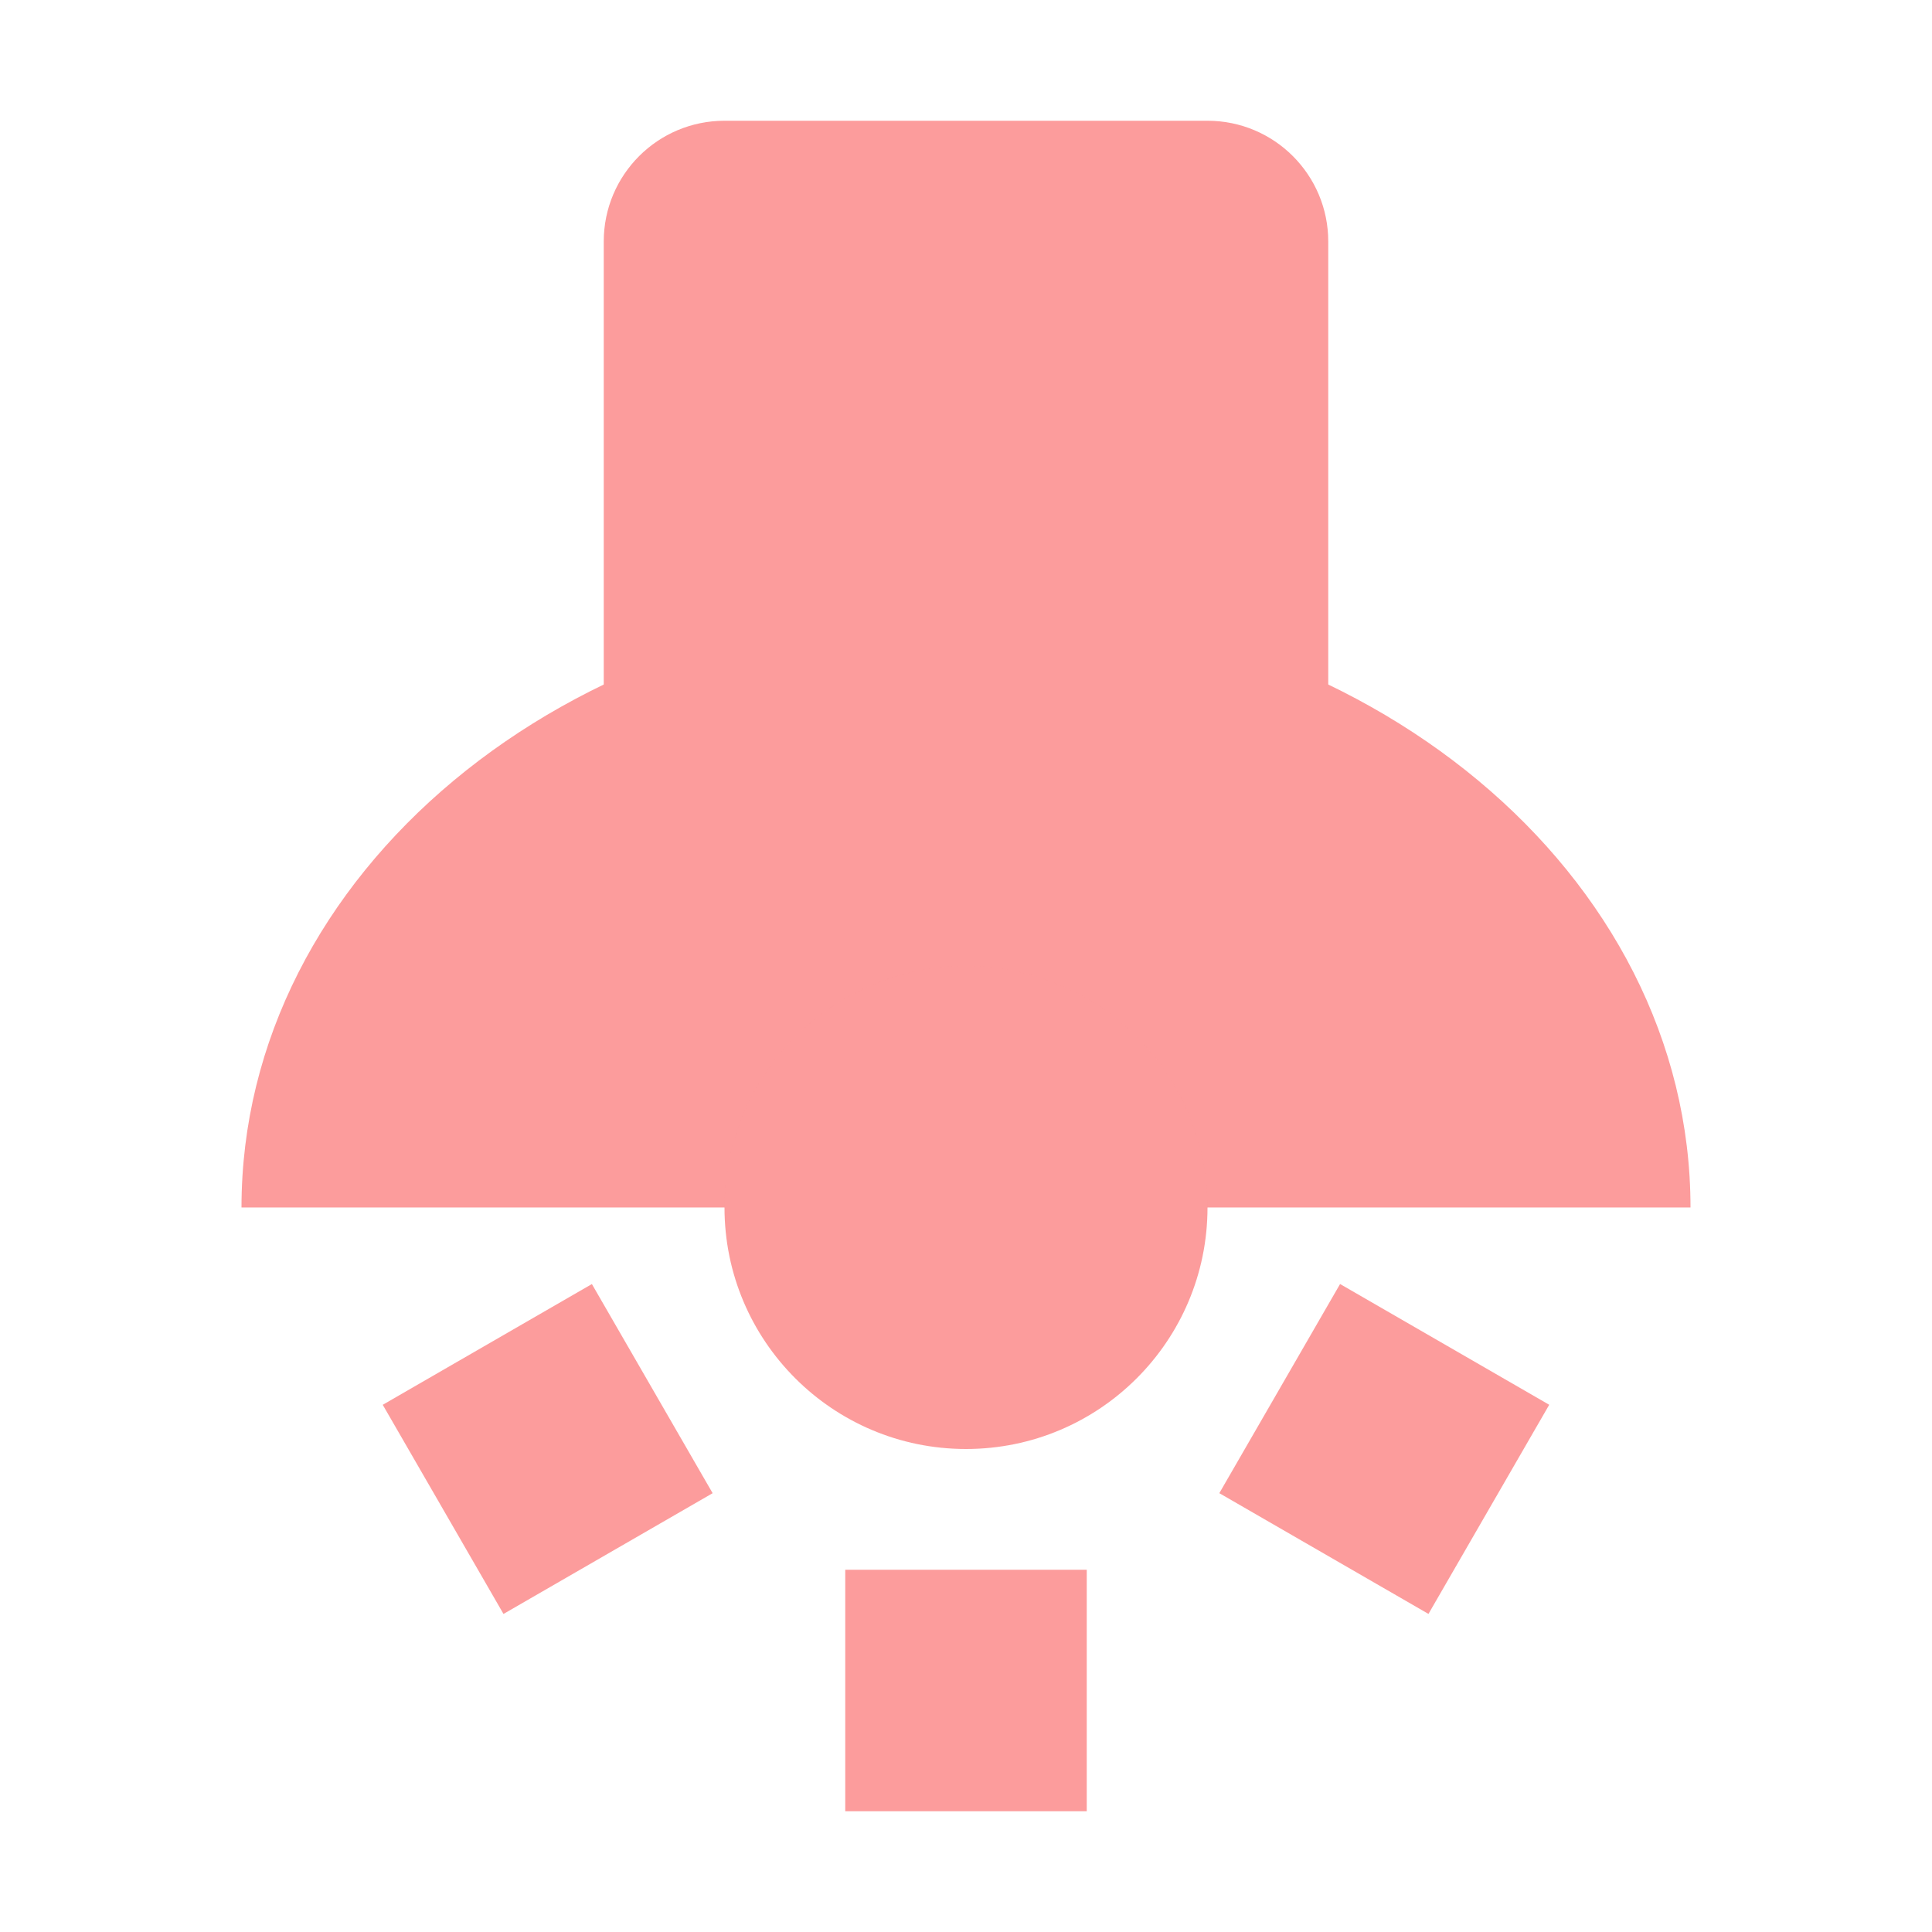
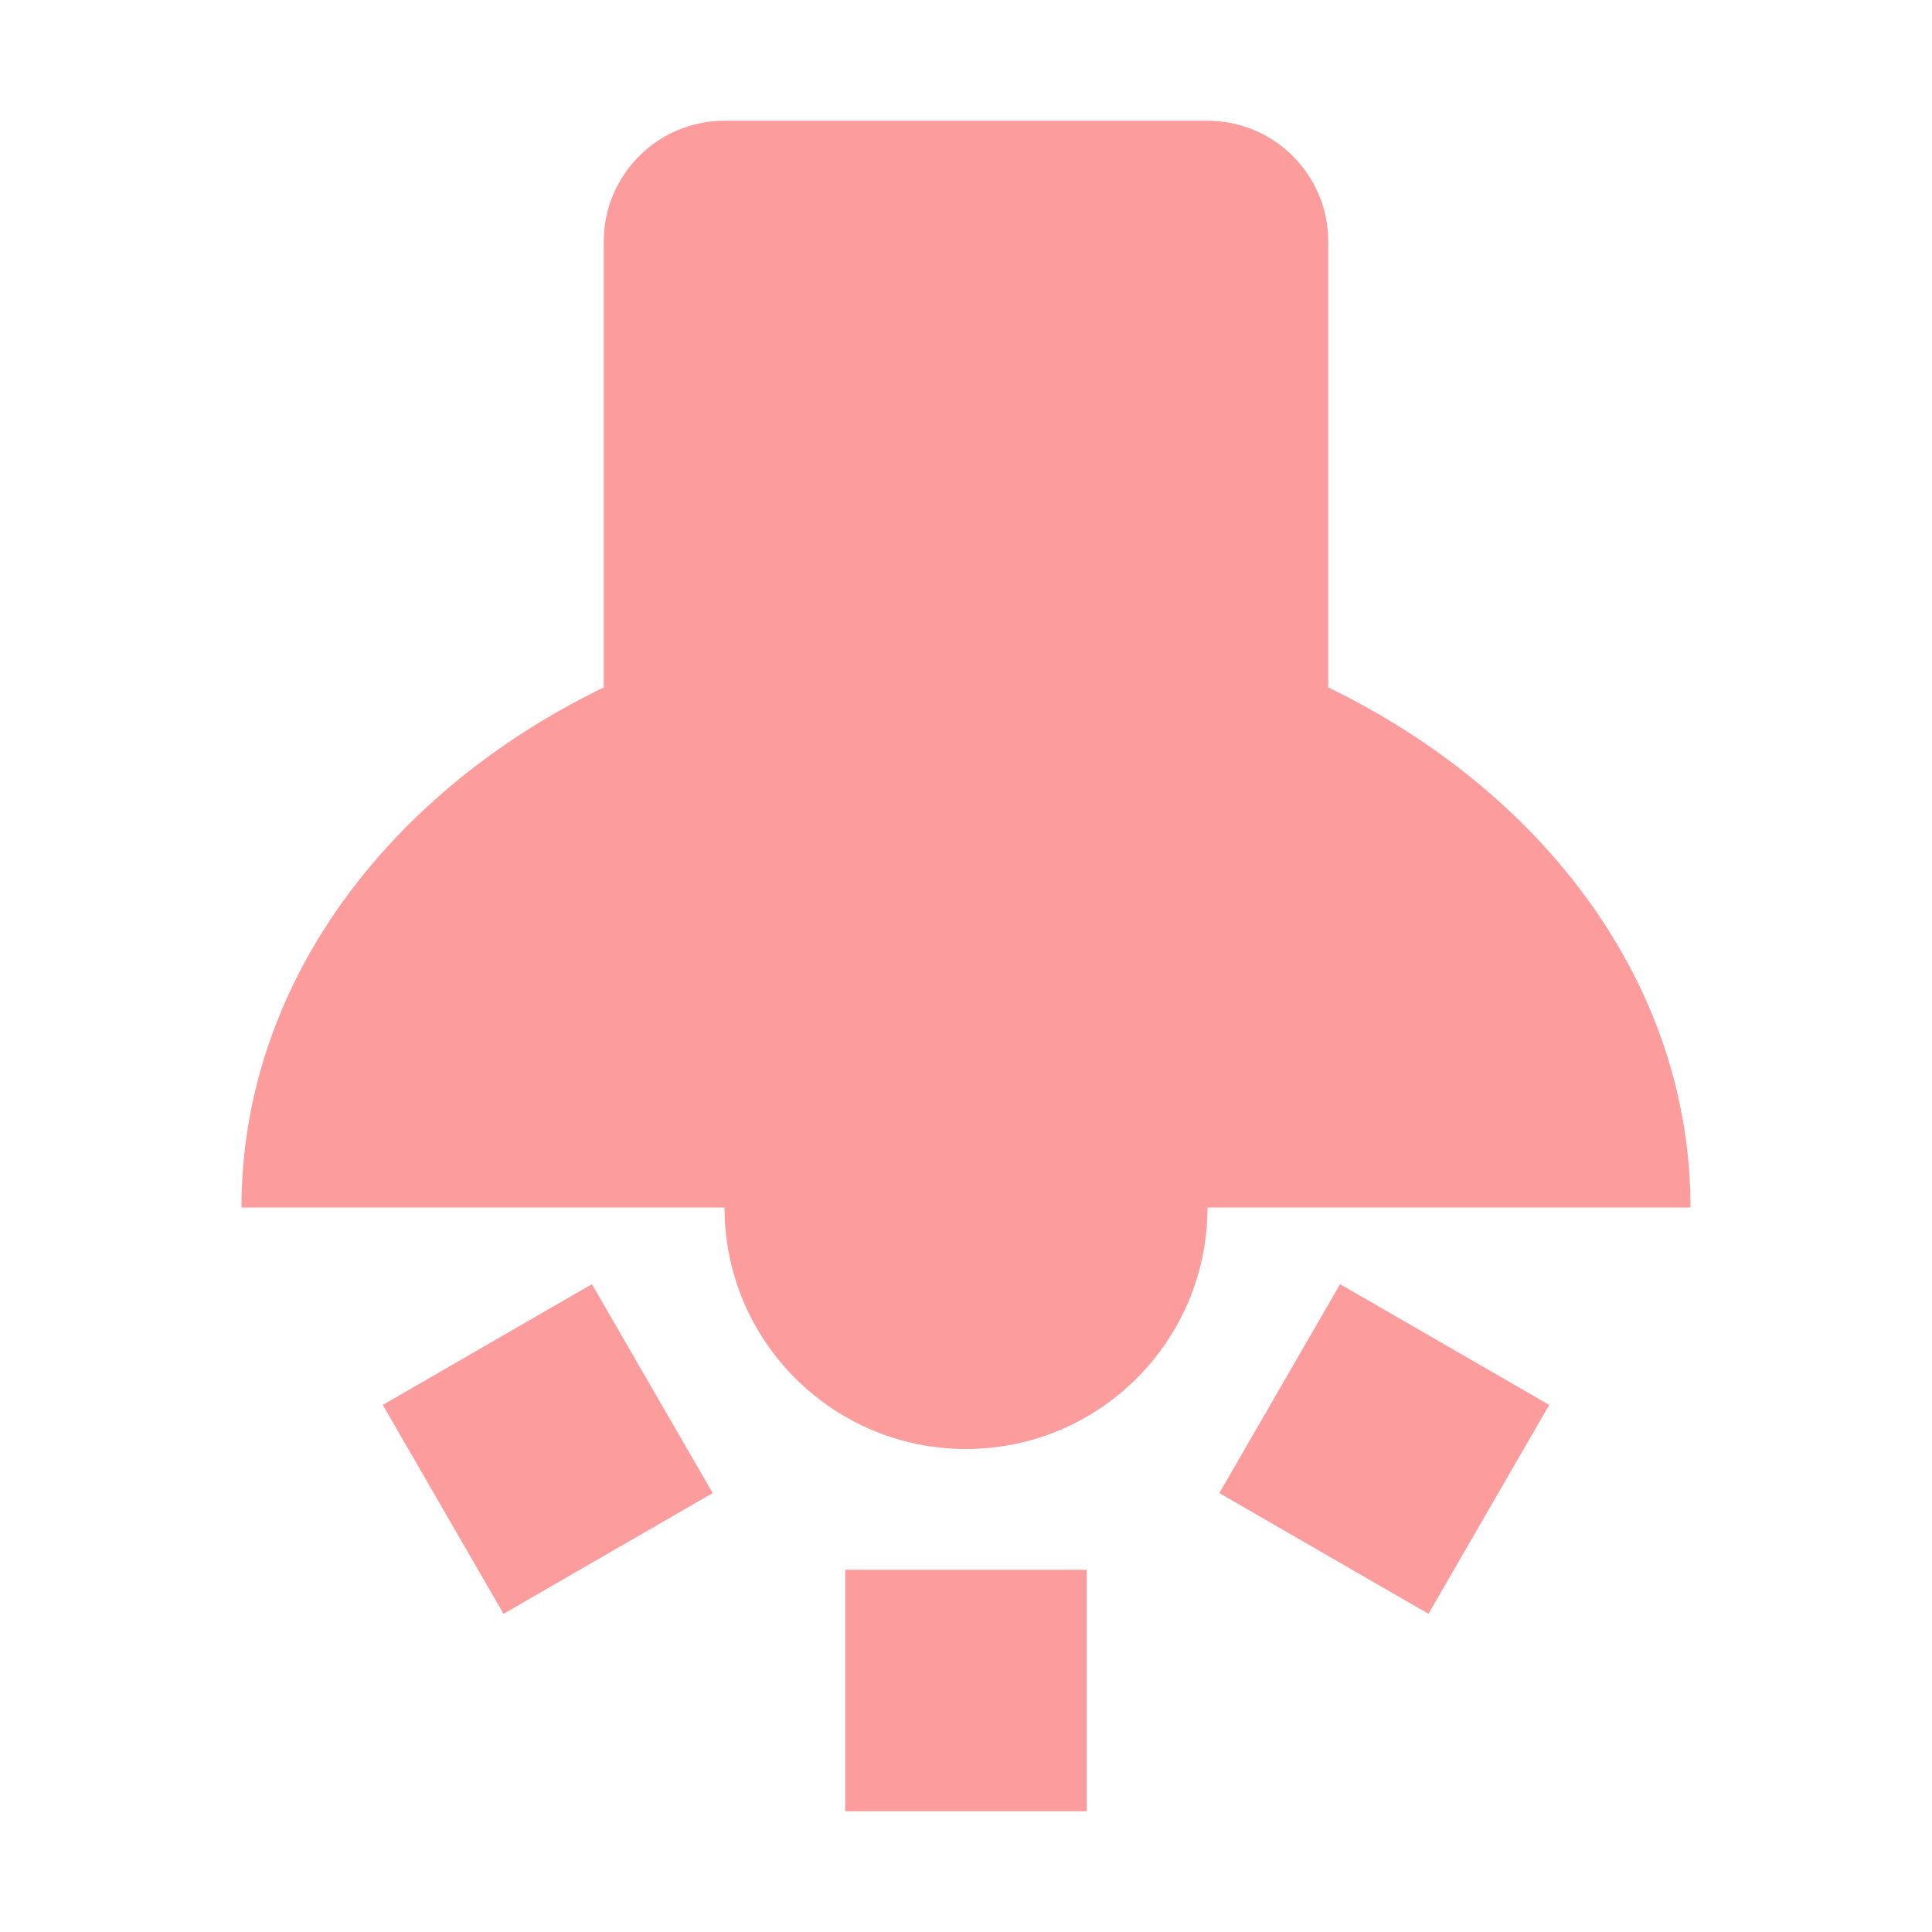
<svg xmlns="http://www.w3.org/2000/svg" width="16" height="16" viewBox="0 0 16 16" id="svg2" version="1.1">
  <defs id="defs4" />
  <g id="layer1" transform="translate(0,-1036.362)">
-     <path style="opacity:1;fill:#fc9c9c;fill-opacity:0.996;stroke:none;stroke-width:2;stroke-linecap:butt;stroke-linejoin:bevel;stroke-miterlimit:4;stroke-dasharray:none;stroke-dashoffset:0;stroke-opacity:0.996" d="m 14,1046.362 -12,0 c 0,-2.761 2.686,-5 6,-5 3.314,0 6,2.239 6,5 z" id="path4155" />
-     <path style="opacity:1;fill:#fc9c9c;fill-opacity:0.996;stroke:none;stroke-width:2;stroke-linecap:butt;stroke-linejoin:bevel;stroke-miterlimit:4;stroke-dasharray:none;stroke-dashoffset:0;stroke-opacity:0.996" d="M 6 1 A 1 1 0 0 0 5 2 L 5 7 L 11 7 L 11 2 A 1 1 0 0 0 10 1 L 6 1 z " transform="translate(0,1036.362)" id="rect4158" />
-     <circle style="opacity:1;fill:#fc9c9c;fill-opacity:0.996;stroke:none;stroke-width:2;stroke-linecap:butt;stroke-linejoin:bevel;stroke-miterlimit:4;stroke-dasharray:none;stroke-dashoffset:0;stroke-opacity:0.996" id="path4160" cx="8" cy="1046.362" r="2" />
-     <rect style="opacity:1;fill:#fc9c9c;fill-opacity:0.996;stroke:none;stroke-width:2;stroke-linecap:butt;stroke-linejoin:bevel;stroke-miterlimit:4;stroke-dasharray:none;stroke-dashoffset:0;stroke-opacity:0.996" id="rect4162" width="2" height="2" x="7" y="1049.362" />
-     <rect y="533.109" x="-903.176" height="2" width="2" id="rect4164" style="opacity:1;fill:#fc9c9c;fill-opacity:0.996;stroke:none;stroke-width:2;stroke-linecap:butt;stroke-linejoin:bevel;stroke-miterlimit:4;stroke-dasharray:none;stroke-dashoffset:0;stroke-opacity:0.996" transform="matrix(0.5,-0.8660254,0.8660254,0.5,0,0)" />
-     <rect transform="matrix(0.5,0.8660254,-0.8660254,0.5,0,0)" style="opacity:1;fill:#fc9c9c;fill-opacity:0.996;stroke:none;stroke-width:2;stroke-linecap:butt;stroke-linejoin:bevel;stroke-miterlimit:4;stroke-dasharray:none;stroke-dashoffset:0;stroke-opacity:0.996" id="rect4166" width="2" height="2" x="909.176" y="519.253" />
+     <path style="opacity:1;fill:#fc9c9c;fill-opacity:0.996;stroke:none;stroke-width:2;stroke-linecap:butt;stroke-linejoin:bevel;stroke-miterlimit:4;stroke-dasharray:none;stroke-dashoffset:0;stroke-opacity:0.996" d="M 6 1 A 1 1 0 0 0 5 2 L 5 5.693 C 3.214 6.559 2 8.154 2 10 L 6 10 A 2 2 0 0 0 8 12 A 2 2 0 0 0 10 10 L 14 10 C 14 8.154 12.786 6.559 11 5.693 L 11 2 A 1 1 0 0 0 10 1 L 6 1 z M 4.902 10.635 L 3.17 11.635 L 4.17 13.365 L 5.902 12.365 L 4.902 10.635 z M 11.098 10.635 L 10.098 12.365 L 11.83 13.365 L 12.83 11.635 L 11.098 10.635 z M 7 13 L 7 15 L 9 15 L 9 13 L 7 13 z " transform="translate(0,1036.362)" id="path4155" />
  </g>
</svg>
